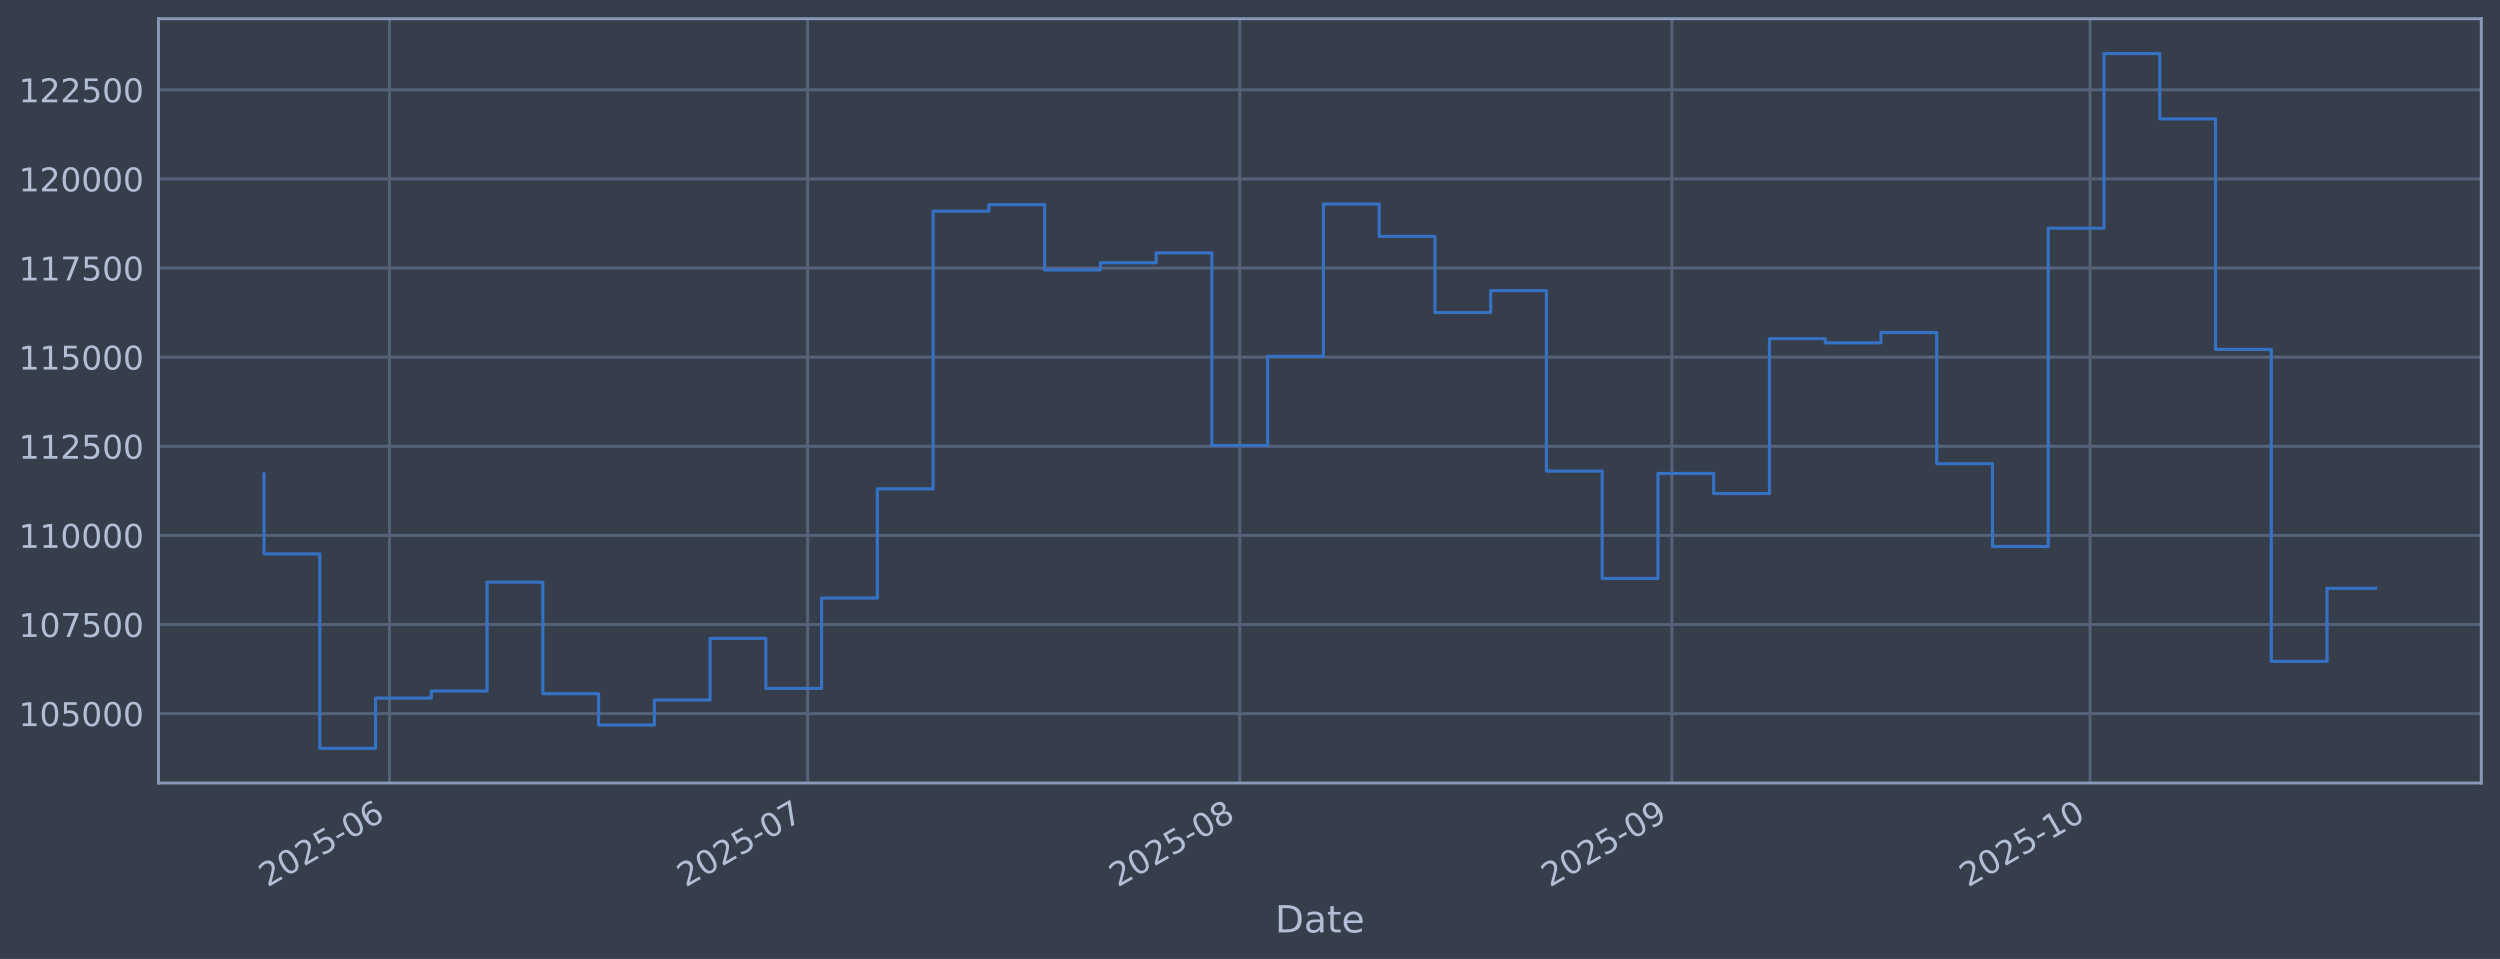
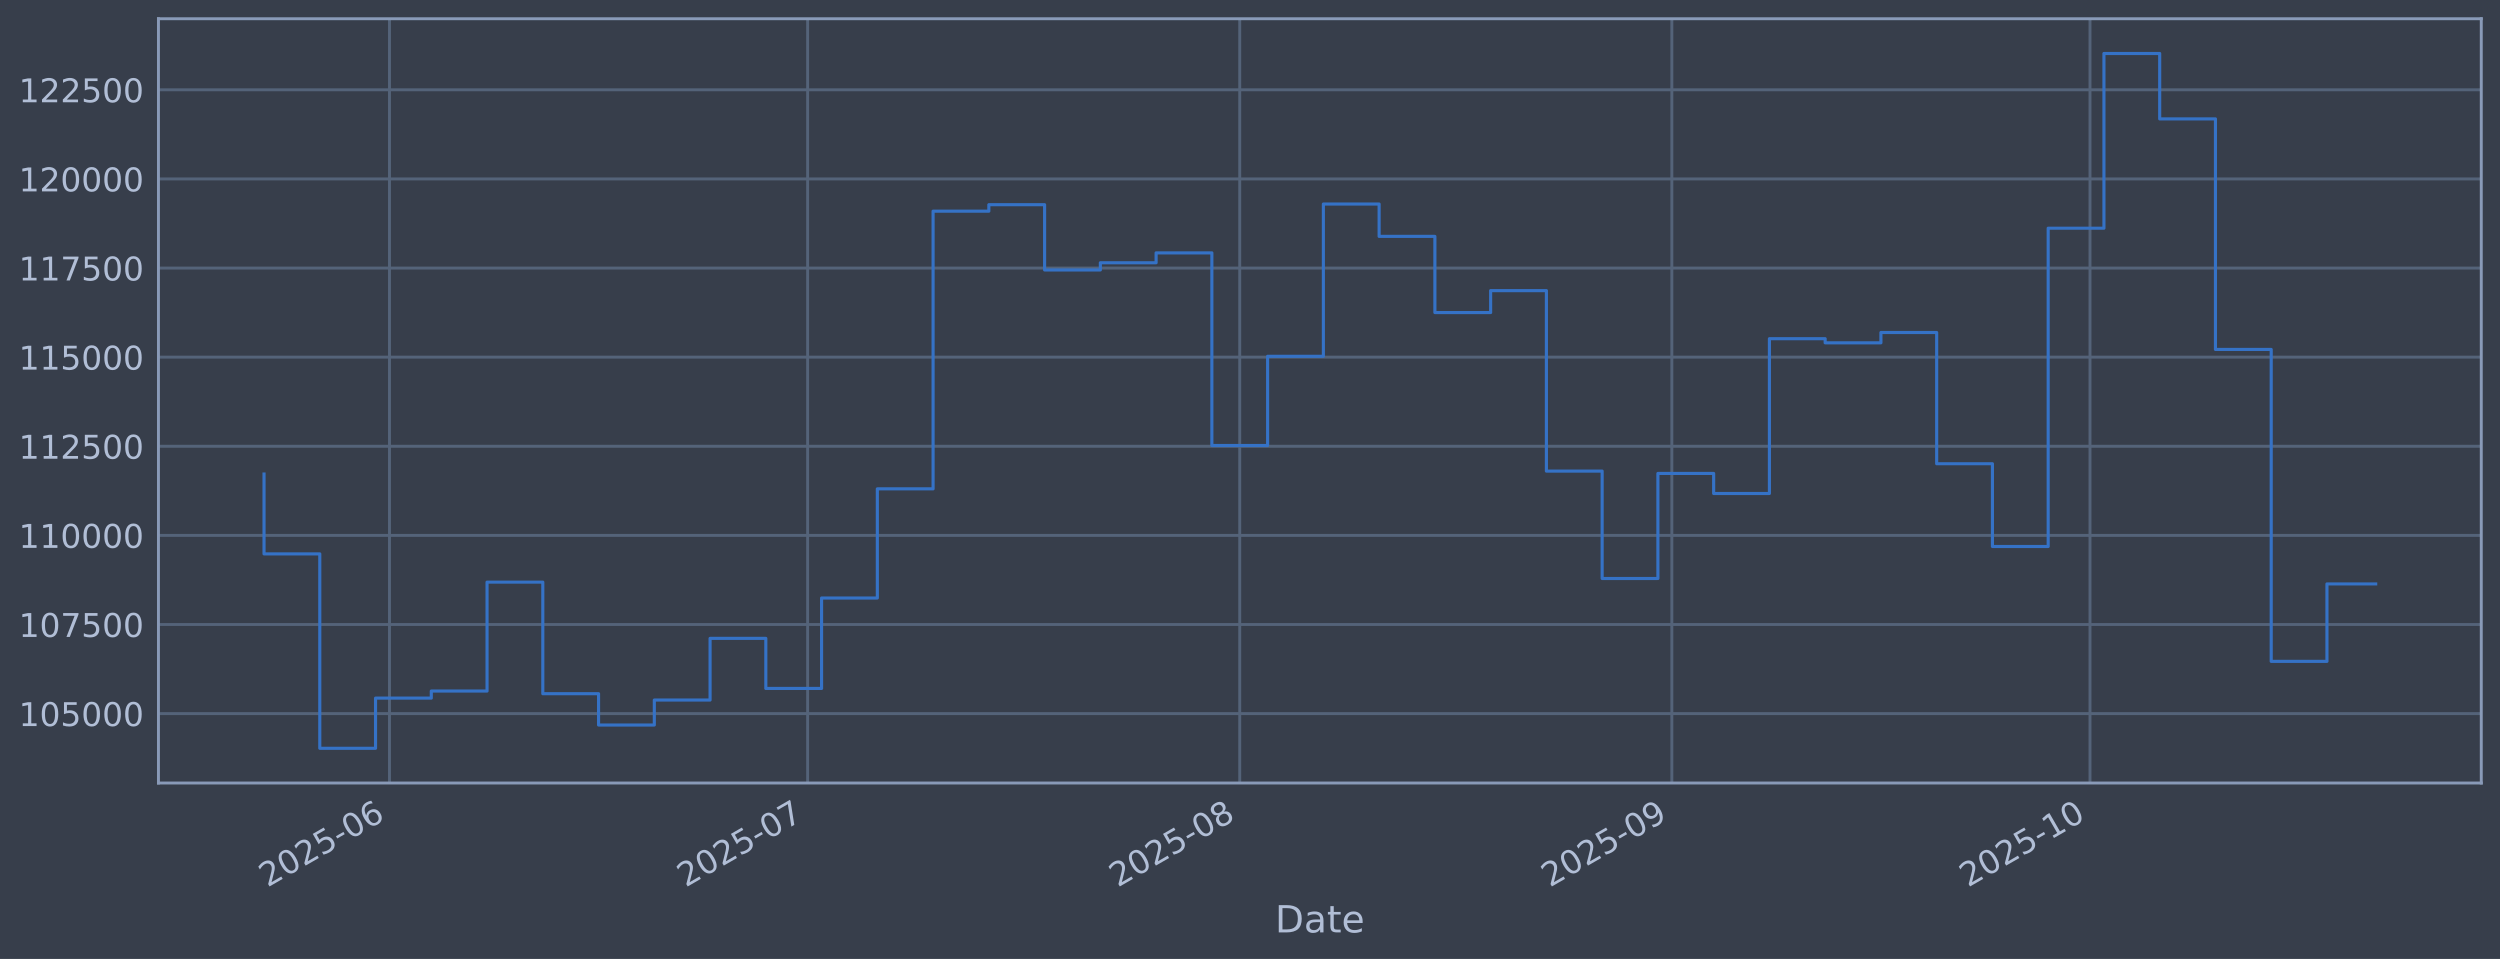
<svg xmlns="http://www.w3.org/2000/svg" xmlns:xlink="http://www.w3.org/1999/xlink" width="960.9pt" height="368.58pt" viewBox="0 0 960.9 368.58" version="1.1">
  <defs>
    <style type="text/css">*{stroke-linejoin: round; stroke-linecap: butt}</style>
  </defs>
  <g id="figure_1">
    <g id="patch_1">
      <path d="M 0 368.58  L 960.9 368.58  L 960.9 0  L 0 0  z " style="fill: #373e4b" />
    </g>
    <g id="axes_1">
      <g id="patch_2">
        <path d="M 60.901 300.96  L 953.701 300.96  L 953.701 7.2  L 60.901 7.2  z " style="fill: #373e4b" />
      </g>
      <g id="matplotlib.axis_1">
        <g id="xtick_1">
          <g id="line2d_1">
-             <path d="M 149.701 300.96  L 149.701 7.2  " clip-path="url(#pc0ef1fa11d)" style="fill: none; stroke: #546379; stroke-width: 1.12; stroke-linecap: square" />
+             <path d="M 149.7 300.96  L 149.7 7.2  " clip-path="url(#p2aabb2b2a8)" style="fill: none; stroke: #546379; stroke-width: 1.12; stroke-linecap: square" />
          </g>
          <g id="line2d_2" />
          <g id="text_1">
-             <g style="fill: #b1bed6" transform="translate(102.798 341.1745) rotate(-30) scale(0.126 -0.126)">
+             <g style="fill: #b1bed6" transform="translate(102.7963 341.1745) rotate(-30) scale(0.126 -0.126)">
              <defs>
                <path id="DejaVuSans-32" d="M 1228 531  L 3431 531  L 3431 0  L 469 0  L 469 531  Q 828 903 1448 1529  Q 2069 2156 2228 2338  Q 2531 2678 2651 2914  Q 2772 3150 2772 3378  Q 2772 3750 2511 3984  Q 2250 4219 1831 4219  Q 1534 4219 1204 4116  Q 875 4013 500 3803  L 500 4441  Q 881 4594 1212 4672  Q 1544 4750 1819 4750  Q 2544 4750 2975 4387  Q 3406 4025 3406 3419  Q 3406 3131 3298 2873  Q 3191 2616 2906 2266  Q 2828 2175 2409 1742  Q 1991 1309 1228 531  z " transform="scale(0.015625)" />
                <path id="DejaVuSans-30" d="M 2034 4250  Q 1547 4250 1301 3770  Q 1056 3291 1056 2328  Q 1056 1369 1301 889  Q 1547 409 2034 409  Q 2525 409 2770 889  Q 3016 1369 3016 2328  Q 3016 3291 2770 3770  Q 2525 4250 2034 4250  z M 2034 4750  Q 2819 4750 3233 4129  Q 3647 3509 3647 2328  Q 3647 1150 3233 529  Q 2819 -91 2034 -91  Q 1250 -91 836 529  Q 422 1150 422 2328  Q 422 3509 836 4129  Q 1250 4750 2034 4750  z " transform="scale(0.015625)" />
                <path id="DejaVuSans-35" d="M 691 4666  L 3169 4666  L 3169 4134  L 1269 4134  L 1269 2991  Q 1406 3038 1543 3061  Q 1681 3084 1819 3084  Q 2600 3084 3056 2656  Q 3513 2228 3513 1497  Q 3513 744 3044 326  Q 2575 -91 1722 -91  Q 1428 -91 1123 -41  Q 819 9 494 109  L 494 744  Q 775 591 1075 516  Q 1375 441 1709 441  Q 2250 441 2565 725  Q 2881 1009 2881 1497  Q 2881 1984 2565 2268  Q 2250 2553 1709 2553  Q 1456 2553 1204 2497  Q 953 2441 691 2322  L 691 4666  z " transform="scale(0.015625)" />
                <path id="DejaVuSans-2d" d="M 313 2009  L 1997 2009  L 1997 1497  L 313 1497  L 313 2009  z " transform="scale(0.015625)" />
                <path id="DejaVuSans-36" d="M 2113 2584  Q 1688 2584 1439 2293  Q 1191 2003 1191 1497  Q 1191 994 1439 701  Q 1688 409 2113 409  Q 2538 409 2786 701  Q 3034 994 3034 1497  Q 3034 2003 2786 2293  Q 2538 2584 2113 2584  z M 3366 4563  L 3366 3988  Q 3128 4100 2886 4159  Q 2644 4219 2406 4219  Q 1781 4219 1451 3797  Q 1122 3375 1075 2522  Q 1259 2794 1537 2939  Q 1816 3084 2150 3084  Q 2853 3084 3261 2657  Q 3669 2231 3669 1497  Q 3669 778 3244 343  Q 2819 -91 2113 -91  Q 1303 -91 875 529  Q 447 1150 447 2328  Q 447 3434 972 4092  Q 1497 4750 2381 4750  Q 2619 4750 2861 4703  Q 3103 4656 3366 4563  z " transform="scale(0.015625)" />
              </defs>
              <use xlink:href="#DejaVuSans-32" />
              <use xlink:href="#DejaVuSans-30" transform="translate(63.62305 0)" />
              <use xlink:href="#DejaVuSans-32" transform="translate(127.2461 0)" />
              <use xlink:href="#DejaVuSans-35" transform="translate(190.8691 0)" />
              <use xlink:href="#DejaVuSans-2d" transform="translate(254.4922 0)" />
              <use xlink:href="#DejaVuSans-30" transform="translate(290.5762 0)" />
              <use xlink:href="#DejaVuSans-36" transform="translate(354.1992 0)" />
            </g>
          </g>
        </g>
        <g id="xtick_2">
          <g id="line2d_3">
-             <path d="M 310.431 300.96  L 310.431 7.2  " clip-path="url(#pc0ef1fa11d)" style="fill: none; stroke: #546379; stroke-width: 1.12; stroke-linecap: square" />
+             <path d="M 310.424 300.96  L 310.424 7.2  " clip-path="url(#p2aabb2b2a8)" style="fill: none; stroke: #546379; stroke-width: 1.12; stroke-linecap: square" />
          </g>
          <g id="line2d_4" />
          <g id="text_2">
-             <g style="fill: #b1bed6" transform="translate(263.5279 341.1745) rotate(-30) scale(0.126 -0.126)">
+             <g style="fill: #b1bed6" transform="translate(263.5206 341.1745) rotate(-30) scale(0.126 -0.126)">
              <defs>
                <path id="DejaVuSans-37" d="M 525 4666  L 3525 4666  L 3525 4397  L 1831 0  L 1172 0  L 2766 4134  L 525 4134  L 525 4666  z " transform="scale(0.015625)" />
              </defs>
              <use xlink:href="#DejaVuSans-32" />
              <use xlink:href="#DejaVuSans-30" transform="translate(63.62305 0)" />
              <use xlink:href="#DejaVuSans-32" transform="translate(127.2461 0)" />
              <use xlink:href="#DejaVuSans-35" transform="translate(190.8691 0)" />
              <use xlink:href="#DejaVuSans-2d" transform="translate(254.4922 0)" />
              <use xlink:href="#DejaVuSans-30" transform="translate(290.5762 0)" />
              <use xlink:href="#DejaVuSans-37" transform="translate(354.1992 0)" />
            </g>
          </g>
        </g>
        <g id="xtick_3">
          <g id="line2d_5">
-             <path d="M 476.519 300.96  L 476.519 7.2  " clip-path="url(#pc0ef1fa11d)" style="fill: none; stroke: #546379; stroke-width: 1.12; stroke-linecap: square" />
+             <path d="M 476.506 300.96  L 476.506 7.2  " clip-path="url(#p2aabb2b2a8)" style="fill: none; stroke: #546379; stroke-width: 1.12; stroke-linecap: square" />
          </g>
          <g id="line2d_6" />
          <g id="text_3">
-             <g style="fill: #b1bed6" transform="translate(429.6155 341.1745) rotate(-30) scale(0.126 -0.126)">
+             <g style="fill: #b1bed6" transform="translate(429.6023 341.1745) rotate(-30) scale(0.126 -0.126)">
              <defs>
                <path id="DejaVuSans-38" d="M 2034 2216  Q 1584 2216 1326 1975  Q 1069 1734 1069 1313  Q 1069 891 1326 650  Q 1584 409 2034 409  Q 2484 409 2743 651  Q 3003 894 3003 1313  Q 3003 1734 2745 1975  Q 2488 2216 2034 2216  z M 1403 2484  Q 997 2584 770 2862  Q 544 3141 544 3541  Q 544 4100 942 4425  Q 1341 4750 2034 4750  Q 2731 4750 3128 4425  Q 3525 4100 3525 3541  Q 3525 3141 3298 2862  Q 3072 2584 2669 2484  Q 3125 2378 3379 2068  Q 3634 1759 3634 1313  Q 3634 634 3220 271  Q 2806 -91 2034 -91  Q 1263 -91 848 271  Q 434 634 434 1313  Q 434 1759 690 2068  Q 947 2378 1403 2484  z M 1172 3481  Q 1172 3119 1398 2916  Q 1625 2713 2034 2713  Q 2441 2713 2670 2916  Q 2900 3119 2900 3481  Q 2900 3844 2670 4047  Q 2441 4250 2034 4250  Q 1625 4250 1398 4047  Q 1172 3844 1172 3481  z " transform="scale(0.015625)" />
              </defs>
              <use xlink:href="#DejaVuSans-32" />
              <use xlink:href="#DejaVuSans-30" transform="translate(63.62305 0)" />
              <use xlink:href="#DejaVuSans-32" transform="translate(127.2461 0)" />
              <use xlink:href="#DejaVuSans-35" transform="translate(190.8691 0)" />
              <use xlink:href="#DejaVuSans-2d" transform="translate(254.4922 0)" />
              <use xlink:href="#DejaVuSans-30" transform="translate(290.5762 0)" />
              <use xlink:href="#DejaVuSans-38" transform="translate(354.1992 0)" />
            </g>
          </g>
        </g>
        <g id="xtick_4">
          <g id="line2d_7">
-             <path d="M 642.606 300.96  L 642.606 7.2  " clip-path="url(#pc0ef1fa11d)" style="fill: none; stroke: #546379; stroke-width: 1.12; stroke-linecap: square" />
+             <path d="M 642.587 300.96  L 642.587 7.2  " clip-path="url(#p2aabb2b2a8)" style="fill: none; stroke: #546379; stroke-width: 1.12; stroke-linecap: square" />
          </g>
          <g id="line2d_8" />
          <g id="text_4">
-             <g style="fill: #b1bed6" transform="translate(595.7031 341.1745) rotate(-30) scale(0.126 -0.126)">
+             <g style="fill: #b1bed6" transform="translate(595.684 341.1745) rotate(-30) scale(0.126 -0.126)">
              <defs>
                <path id="DejaVuSans-39" d="M 703 97  L 703 672  Q 941 559 1184 500  Q 1428 441 1663 441  Q 2288 441 2617 861  Q 2947 1281 2994 2138  Q 2813 1869 2534 1725  Q 2256 1581 1919 1581  Q 1219 1581 811 2004  Q 403 2428 403 3163  Q 403 3881 828 4315  Q 1253 4750 1959 4750  Q 2769 4750 3195 4129  Q 3622 3509 3622 2328  Q 3622 1225 3098 567  Q 2575 -91 1691 -91  Q 1453 -91 1209 -44  Q 966 3 703 97  z M 1959 2075  Q 2384 2075 2632 2365  Q 2881 2656 2881 3163  Q 2881 3666 2632 3958  Q 2384 4250 1959 4250  Q 1534 4250 1286 3958  Q 1038 3666 1038 3163  Q 1038 2656 1286 2365  Q 1534 2075 1959 2075  z " transform="scale(0.015625)" />
              </defs>
              <use xlink:href="#DejaVuSans-32" />
              <use xlink:href="#DejaVuSans-30" transform="translate(63.62305 0)" />
              <use xlink:href="#DejaVuSans-32" transform="translate(127.2461 0)" />
              <use xlink:href="#DejaVuSans-35" transform="translate(190.8691 0)" />
              <use xlink:href="#DejaVuSans-2d" transform="translate(254.4922 0)" />
              <use xlink:href="#DejaVuSans-30" transform="translate(290.5762 0)" />
              <use xlink:href="#DejaVuSans-39" transform="translate(354.1992 0)" />
            </g>
          </g>
        </g>
        <g id="xtick_5">
          <g id="line2d_9">
-             <path d="M 803.336 300.96  L 803.336 7.2  " clip-path="url(#pc0ef1fa11d)" style="fill: none; stroke: #546379; stroke-width: 1.12; stroke-linecap: square" />
+             <path d="M 803.311 300.96  L 803.311 7.2  " clip-path="url(#p2aabb2b2a8)" style="fill: none; stroke: #546379; stroke-width: 1.12; stroke-linecap: square" />
          </g>
          <g id="line2d_10" />
          <g id="text_5">
-             <g style="fill: #b1bed6" transform="translate(756.4331 341.1745) rotate(-30) scale(0.126 -0.126)">
+             <g style="fill: #b1bed6" transform="translate(756.4082 341.1745) rotate(-30) scale(0.126 -0.126)">
              <defs>
                <path id="DejaVuSans-31" d="M 794 531  L 1825 531  L 1825 4091  L 703 3866  L 703 4441  L 1819 4666  L 2450 4666  L 2450 531  L 3481 531  L 3481 0  L 794 0  L 794 531  z " transform="scale(0.015625)" />
              </defs>
              <use xlink:href="#DejaVuSans-32" />
              <use xlink:href="#DejaVuSans-30" transform="translate(63.62305 0)" />
              <use xlink:href="#DejaVuSans-32" transform="translate(127.2461 0)" />
              <use xlink:href="#DejaVuSans-35" transform="translate(190.8691 0)" />
              <use xlink:href="#DejaVuSans-2d" transform="translate(254.4922 0)" />
              <use xlink:href="#DejaVuSans-31" transform="translate(290.5762 0)" />
              <use xlink:href="#DejaVuSans-30" transform="translate(354.1992 0)" />
            </g>
          </g>
        </g>
        <g id="text_6">
          <g style="fill: #b1bed6" transform="translate(490.0914 358.3856) scale(0.144 -0.144)">
            <defs>
              <path id="DejaVuSans-44" d="M 1259 4147  L 1259 519  L 2022 519  Q 2988 519 3436 956  Q 3884 1394 3884 2338  Q 3884 3275 3436 3711  Q 2988 4147 2022 4147  L 1259 4147  z M 628 4666  L 1925 4666  Q 3281 4666 3915 4102  Q 4550 3538 4550 2338  Q 4550 1131 3912 565  Q 3275 0 1925 0  L 628 0  L 628 4666  z " transform="scale(0.015625)" />
              <path id="DejaVuSans-61" d="M 2194 1759  Q 1497 1759 1228 1600  Q 959 1441 959 1056  Q 959 750 1161 570  Q 1363 391 1709 391  Q 2188 391 2477 730  Q 2766 1069 2766 1631  L 2766 1759  L 2194 1759  z M 3341 1997  L 3341 0  L 2766 0  L 2766 531  Q 2569 213 2275 61  Q 1981 -91 1556 -91  Q 1019 -91 701 211  Q 384 513 384 1019  Q 384 1609 779 1909  Q 1175 2209 1959 2209  L 2766 2209  L 2766 2266  Q 2766 2663 2505 2880  Q 2244 3097 1772 3097  Q 1472 3097 1187 3025  Q 903 2953 641 2809  L 641 3341  Q 956 3463 1253 3523  Q 1550 3584 1831 3584  Q 2591 3584 2966 3190  Q 3341 2797 3341 1997  z " transform="scale(0.015625)" />
              <path id="DejaVuSans-74" d="M 1172 4494  L 1172 3500  L 2356 3500  L 2356 3053  L 1172 3053  L 1172 1153  Q 1172 725 1289 603  Q 1406 481 1766 481  L 2356 481  L 2356 0  L 1766 0  Q 1100 0 847 248  Q 594 497 594 1153  L 594 3053  L 172 3053  L 172 3500  L 594 3500  L 594 4494  L 1172 4494  z " transform="scale(0.015625)" />
              <path id="DejaVuSans-65" d="M 3597 1894  L 3597 1613  L 953 1613  Q 991 1019 1311 708  Q 1631 397 2203 397  Q 2534 397 2845 478  Q 3156 559 3463 722  L 3463 178  Q 3153 47 2828 -22  Q 2503 -91 2169 -91  Q 1331 -91 842 396  Q 353 884 353 1716  Q 353 2575 817 3079  Q 1281 3584 2069 3584  Q 2775 3584 3186 3129  Q 3597 2675 3597 1894  z M 3022 2063  Q 3016 2534 2758 2815  Q 2500 3097 2075 3097  Q 1594 3097 1305 2825  Q 1016 2553 972 2059  L 3022 2063  z " transform="scale(0.015625)" />
            </defs>
            <use xlink:href="#DejaVuSans-44" />
            <use xlink:href="#DejaVuSans-61" transform="translate(77.00195 0)" />
            <use xlink:href="#DejaVuSans-74" transform="translate(138.2812 0)" />
            <use xlink:href="#DejaVuSans-65" transform="translate(177.4902 0)" />
          </g>
        </g>
      </g>
      <g id="matplotlib.axis_2">
        <g id="ytick_1">
          <g id="line2d_11">
-             <path d="M 60.901 274.286  L 953.701 274.286  " clip-path="url(#pc0ef1fa11d)" style="fill: none; stroke: #546379; stroke-width: 1.12; stroke-linecap: square" />
+             <path d="M 60.901 274.286  L 953.701 274.286  " clip-path="url(#p2aabb2b2a8)" style="fill: none; stroke: #546379; stroke-width: 1.12; stroke-linecap: square" />
          </g>
          <g id="line2d_12" />
          <g id="text_7">
            <g style="fill: #b1bed6" transform="translate(7.2 279.0725) scale(0.126 -0.126)">
              <use xlink:href="#DejaVuSans-31" />
              <use xlink:href="#DejaVuSans-30" transform="translate(63.62305 0)" />
              <use xlink:href="#DejaVuSans-35" transform="translate(127.2461 0)" />
              <use xlink:href="#DejaVuSans-30" transform="translate(190.8691 0)" />
              <use xlink:href="#DejaVuSans-30" transform="translate(254.4922 0)" />
              <use xlink:href="#DejaVuSans-30" transform="translate(318.1152 0)" />
            </g>
          </g>
        </g>
        <g id="ytick_2">
          <g id="line2d_13">
-             <path d="M 60.901 240.033  L 953.701 240.033  " clip-path="url(#pc0ef1fa11d)" style="fill: none; stroke: #546379; stroke-width: 1.12; stroke-linecap: square" />
+             <path d="M 60.901 240.033  L 953.701 240.033  " clip-path="url(#p2aabb2b2a8)" style="fill: none; stroke: #546379; stroke-width: 1.12; stroke-linecap: square" />
          </g>
          <g id="line2d_14" />
          <g id="text_8">
            <g style="fill: #b1bed6" transform="translate(7.2 244.8204) scale(0.126 -0.126)">
              <use xlink:href="#DejaVuSans-31" />
              <use xlink:href="#DejaVuSans-30" transform="translate(63.62305 0)" />
              <use xlink:href="#DejaVuSans-37" transform="translate(127.2461 0)" />
              <use xlink:href="#DejaVuSans-35" transform="translate(190.8691 0)" />
              <use xlink:href="#DejaVuSans-30" transform="translate(254.4922 0)" />
              <use xlink:href="#DejaVuSans-30" transform="translate(318.1152 0)" />
            </g>
          </g>
        </g>
        <g id="ytick_3">
          <g id="line2d_15">
-             <path d="M 60.901 205.781  L 953.701 205.781  " clip-path="url(#pc0ef1fa11d)" style="fill: none; stroke: #546379; stroke-width: 1.12; stroke-linecap: square" />
+             <path d="M 60.901 205.781  L 953.701 205.781  " clip-path="url(#p2aabb2b2a8)" style="fill: none; stroke: #546379; stroke-width: 1.12; stroke-linecap: square" />
          </g>
          <g id="line2d_16" />
          <g id="text_9">
            <g style="fill: #b1bed6" transform="translate(7.2 210.5682) scale(0.126 -0.126)">
              <use xlink:href="#DejaVuSans-31" />
              <use xlink:href="#DejaVuSans-31" transform="translate(63.62305 0)" />
              <use xlink:href="#DejaVuSans-30" transform="translate(127.2461 0)" />
              <use xlink:href="#DejaVuSans-30" transform="translate(190.8691 0)" />
              <use xlink:href="#DejaVuSans-30" transform="translate(254.4922 0)" />
              <use xlink:href="#DejaVuSans-30" transform="translate(318.1152 0)" />
            </g>
          </g>
        </g>
        <g id="ytick_4">
          <g id="line2d_17">
-             <path d="M 60.901 171.529  L 953.701 171.529  " clip-path="url(#pc0ef1fa11d)" style="fill: none; stroke: #546379; stroke-width: 1.12; stroke-linecap: square" />
+             <path d="M 60.901 171.529  L 953.701 171.529  " clip-path="url(#p2aabb2b2a8)" style="fill: none; stroke: #546379; stroke-width: 1.12; stroke-linecap: square" />
          </g>
          <g id="line2d_18" />
          <g id="text_10">
            <g style="fill: #b1bed6" transform="translate(7.2 176.316) scale(0.126 -0.126)">
              <use xlink:href="#DejaVuSans-31" />
              <use xlink:href="#DejaVuSans-31" transform="translate(63.62305 0)" />
              <use xlink:href="#DejaVuSans-32" transform="translate(127.2461 0)" />
              <use xlink:href="#DejaVuSans-35" transform="translate(190.8691 0)" />
              <use xlink:href="#DejaVuSans-30" transform="translate(254.4922 0)" />
              <use xlink:href="#DejaVuSans-30" transform="translate(318.1152 0)" />
            </g>
          </g>
        </g>
        <g id="ytick_5">
          <g id="line2d_19">
-             <path d="M 60.901 137.277  L 953.701 137.277  " clip-path="url(#pc0ef1fa11d)" style="fill: none; stroke: #546379; stroke-width: 1.12; stroke-linecap: square" />
+             <path d="M 60.901 137.277  L 953.701 137.277  " clip-path="url(#p2aabb2b2a8)" style="fill: none; stroke: #546379; stroke-width: 1.12; stroke-linecap: square" />
          </g>
          <g id="line2d_20" />
          <g id="text_11">
            <g style="fill: #b1bed6" transform="translate(7.2 142.0639) scale(0.126 -0.126)">
              <use xlink:href="#DejaVuSans-31" />
              <use xlink:href="#DejaVuSans-31" transform="translate(63.62305 0)" />
              <use xlink:href="#DejaVuSans-35" transform="translate(127.2461 0)" />
              <use xlink:href="#DejaVuSans-30" transform="translate(190.8691 0)" />
              <use xlink:href="#DejaVuSans-30" transform="translate(254.4922 0)" />
              <use xlink:href="#DejaVuSans-30" transform="translate(318.1152 0)" />
            </g>
          </g>
        </g>
        <g id="ytick_6">
          <g id="line2d_21">
-             <path d="M 60.901 103.025  L 953.701 103.025  " clip-path="url(#pc0ef1fa11d)" style="fill: none; stroke: #546379; stroke-width: 1.12; stroke-linecap: square" />
+             <path d="M 60.901 103.025  L 953.701 103.025  " clip-path="url(#p2aabb2b2a8)" style="fill: none; stroke: #546379; stroke-width: 1.12; stroke-linecap: square" />
          </g>
          <g id="line2d_22" />
          <g id="text_12">
            <g style="fill: #b1bed6" transform="translate(7.2 107.8117) scale(0.126 -0.126)">
              <use xlink:href="#DejaVuSans-31" />
              <use xlink:href="#DejaVuSans-31" transform="translate(63.62305 0)" />
              <use xlink:href="#DejaVuSans-37" transform="translate(127.2461 0)" />
              <use xlink:href="#DejaVuSans-35" transform="translate(190.8691 0)" />
              <use xlink:href="#DejaVuSans-30" transform="translate(254.4922 0)" />
              <use xlink:href="#DejaVuSans-30" transform="translate(318.1152 0)" />
            </g>
          </g>
        </g>
        <g id="ytick_7">
          <g id="line2d_23">
-             <path d="M 60.901 68.773  L 953.701 68.773  " clip-path="url(#pc0ef1fa11d)" style="fill: none; stroke: #546379; stroke-width: 1.12; stroke-linecap: square" />
+             <path d="M 60.901 68.773  L 953.701 68.773  " clip-path="url(#p2aabb2b2a8)" style="fill: none; stroke: #546379; stroke-width: 1.12; stroke-linecap: square" />
          </g>
          <g id="line2d_24" />
          <g id="text_13">
            <g style="fill: #b1bed6" transform="translate(7.2 73.55953) scale(0.126 -0.126)">
              <use xlink:href="#DejaVuSans-31" />
              <use xlink:href="#DejaVuSans-32" transform="translate(63.62305 0)" />
              <use xlink:href="#DejaVuSans-30" transform="translate(127.2461 0)" />
              <use xlink:href="#DejaVuSans-30" transform="translate(190.8691 0)" />
              <use xlink:href="#DejaVuSans-30" transform="translate(254.4922 0)" />
              <use xlink:href="#DejaVuSans-30" transform="translate(318.1152 0)" />
            </g>
          </g>
        </g>
        <g id="ytick_8">
          <g id="line2d_25">
-             <path d="M 60.901 34.52  L 953.701 34.52  " clip-path="url(#pc0ef1fa11d)" style="fill: none; stroke: #546379; stroke-width: 1.12; stroke-linecap: square" />
+             <path d="M 60.901 34.52  L 953.701 34.52  " clip-path="url(#p2aabb2b2a8)" style="fill: none; stroke: #546379; stroke-width: 1.12; stroke-linecap: square" />
          </g>
          <g id="line2d_26" />
          <g id="text_14">
            <g style="fill: #b1bed6" transform="translate(7.2 39.30736) scale(0.126 -0.126)">
              <use xlink:href="#DejaVuSans-31" />
              <use xlink:href="#DejaVuSans-32" transform="translate(63.62305 0)" />
              <use xlink:href="#DejaVuSans-32" transform="translate(127.2461 0)" />
              <use xlink:href="#DejaVuSans-35" transform="translate(190.8691 0)" />
              <use xlink:href="#DejaVuSans-30" transform="translate(254.4922 0)" />
              <use xlink:href="#DejaVuSans-30" transform="translate(318.1152 0)" />
            </g>
          </g>
        </g>
      </g>
      <g id="line2d_27">
-         <path d="M 101.482 182.186  L 101.482 212.888  L 122.913 212.888  L 122.913 287.607  L 144.344 287.607  L 144.344 268.333  L 165.774 268.333  L 165.774 265.613  L 187.205 265.613  L 187.205 223.75  L 208.636 223.75  L 208.636 266.631  L 230.066 266.631  L 230.066 278.665  L 251.497 278.665  L 251.497 269.075  L 272.928 269.075  L 272.928 245.372  L 294.358 245.372  L 294.358 264.615  L 315.789 264.615  L 315.789 229.852  L 337.22 229.852  L 337.22 187.898  L 358.65 187.898  L 358.65 81.166  L 380.081 81.166  L 380.081 78.68  L 401.512 78.68  L 401.512 103.754  L 422.942 103.754  L 422.942 100.992  L 444.373 100.992  L 444.373 97.194  L 465.803 97.194  L 465.803 171.232  L 487.234 171.232  L 487.234 136.942  L 508.665 136.942  L 508.665 78.426  L 530.095 78.426  L 530.095 90.86  L 551.526 90.86  L 551.526 120.135  L 572.957 120.135  L 572.957 111.698  L 594.387 111.698  L 594.387 181.072  L 615.818 181.072  L 615.818 222.348  L 637.249 222.348  L 637.249 181.975  L 658.679 181.975  L 658.679 189.676  L 680.11 189.676  L 680.11 130.184  L 701.541 130.184  L 701.541 131.764  L 722.971 131.764  L 722.971 127.804  L 744.402 127.804  L 744.402 178.239  L 765.833 178.239  L 765.833 210.044  L 787.263 210.044  L 787.263 87.711  L 808.694 87.711  L 808.694 20.553  L 830.125 20.553  L 830.125 45.695  L 851.555 45.695  L 851.555 134.311  L 872.986 134.311  L 872.986 254.199  L 894.417 254.199  L 894.417 226.111  L 913.119 226.111  " clip-path="url(#pc0ef1fa11d)" style="fill: none; stroke: #3572c6; stroke-width: 1.2; stroke-linecap: square" />
+         <path d="M 101.482 182.186  L 101.482 212.888  L 122.912 212.888  L 122.912 287.607  L 144.342 287.607  L 144.342 268.333  L 165.772 268.333  L 165.772 265.613  L 187.202 265.613  L 187.202 223.75  L 208.632 223.75  L 208.632 266.631  L 230.062 266.631  L 230.062 278.665  L 251.492 278.665  L 251.492 269.075  L 272.922 269.075  L 272.922 245.372  L 294.351 245.372  L 294.351 264.615  L 315.781 264.615  L 315.781 229.852  L 337.211 229.852  L 337.211 187.898  L 358.641 187.898  L 358.641 81.166  L 380.071 81.166  L 380.071 78.68  L 401.501 78.68  L 401.501 103.754  L 422.931 103.754  L 422.931 100.992  L 444.361 100.992  L 444.361 97.194  L 465.791 97.194  L 465.791 171.232  L 487.22 171.232  L 487.22 136.942  L 508.65 136.942  L 508.65 78.426  L 530.08 78.426  L 530.08 90.86  L 551.51 90.86  L 551.51 120.135  L 572.94 120.135  L 572.94 111.698  L 594.37 111.698  L 594.37 181.072  L 615.8 181.072  L 615.8 222.348  L 637.23 222.348  L 637.23 181.975  L 658.66 181.975  L 658.66 189.676  L 680.09 189.676  L 680.09 130.184  L 701.519 130.184  L 701.519 131.764  L 722.949 131.764  L 722.949 127.804  L 744.379 127.804  L 744.379 178.239  L 765.809 178.239  L 765.809 210.044  L 787.239 210.044  L 787.239 87.711  L 808.669 87.711  L 808.669 20.553  L 830.099 20.553  L 830.099 45.695  L 851.529 45.695  L 851.529 134.311  L 872.959 134.311  L 872.959 254.199  L 894.389 254.199  L 894.389 224.44  L 913.119 224.44  " clip-path="url(#p2aabb2b2a8)" style="fill: none; stroke: #3572c6; stroke-width: 1.2; stroke-linecap: square" />
      </g>
      <g id="patch_3">
        <path d="M 60.901 300.96  L 60.901 7.2  " style="fill: none; stroke: #899ab8; stroke-width: 1.12; stroke-linejoin: miter; stroke-linecap: square" />
      </g>
      <g id="patch_4">
        <path d="M 953.701 300.96  L 953.701 7.2  " style="fill: none; stroke: #899ab8; stroke-width: 1.12; stroke-linejoin: miter; stroke-linecap: square" />
      </g>
      <g id="patch_5">
        <path d="M 60.901 300.96  L 953.701 300.96  " style="fill: none; stroke: #899ab8; stroke-width: 1.12; stroke-linejoin: miter; stroke-linecap: square" />
      </g>
      <g id="patch_6">
        <path d="M 60.901 7.2  L 953.701 7.2  " style="fill: none; stroke: #899ab8; stroke-width: 1.12; stroke-linejoin: miter; stroke-linecap: square" />
      </g>
    </g>
  </g>
  <defs>
-     <clipPath id="pc0ef1fa11d">
+     <clipPath id="p2aabb2b2a8">
      <rect x="60.901" y="7.2" width="892.8" height="293.76" />
    </clipPath>
  </defs>
</svg>
